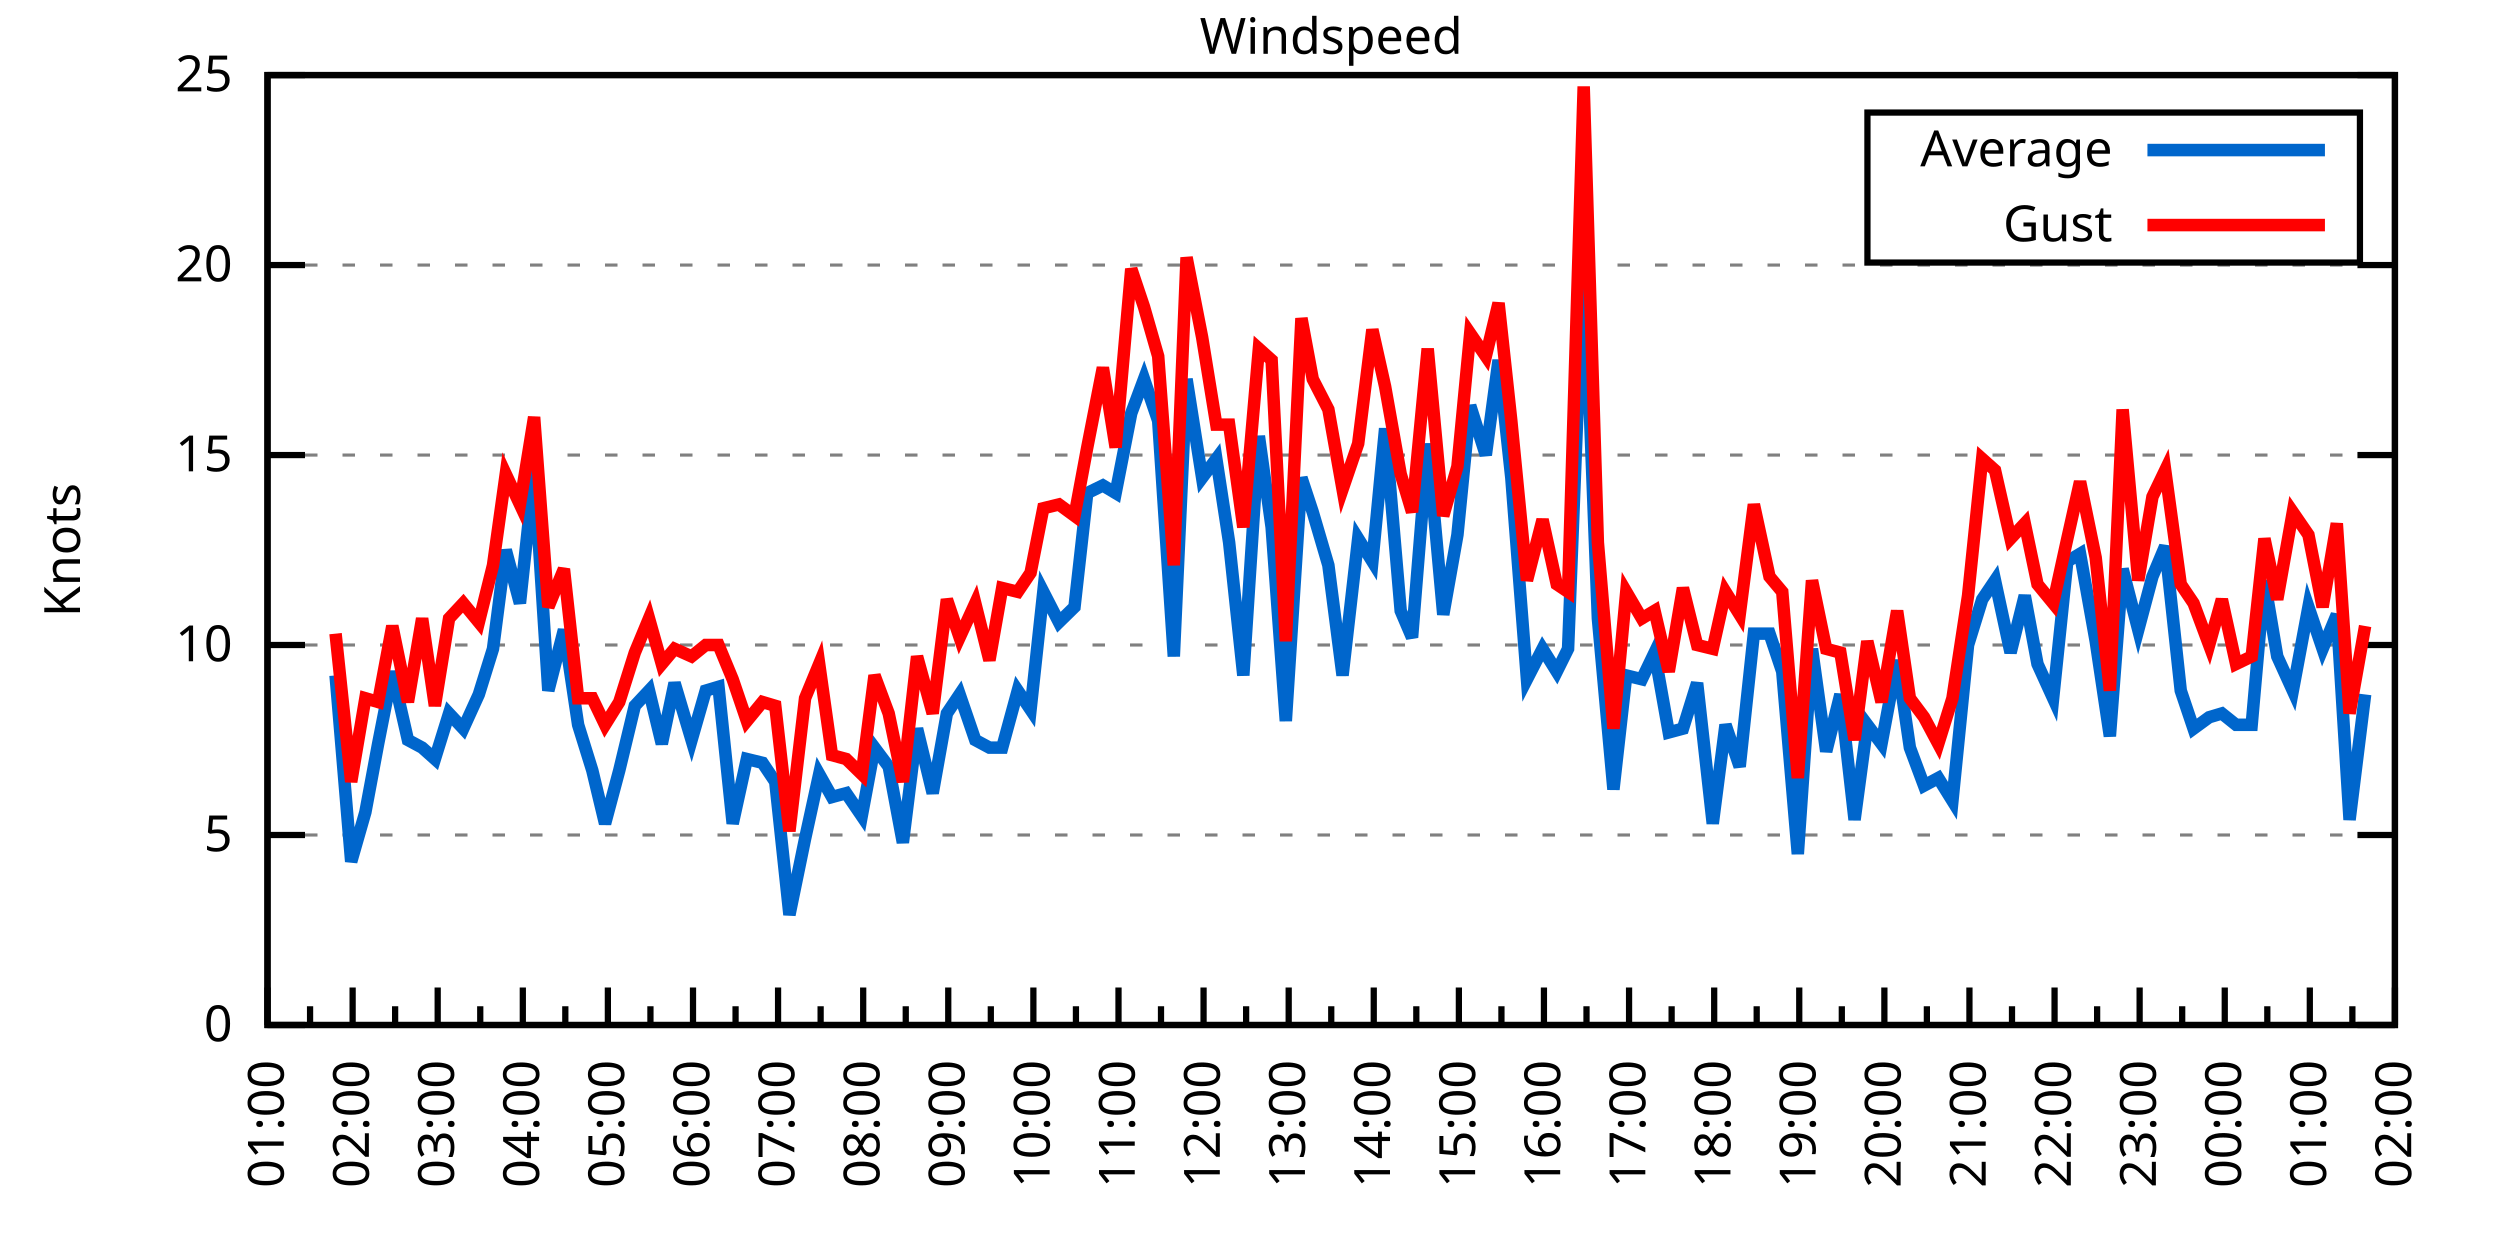
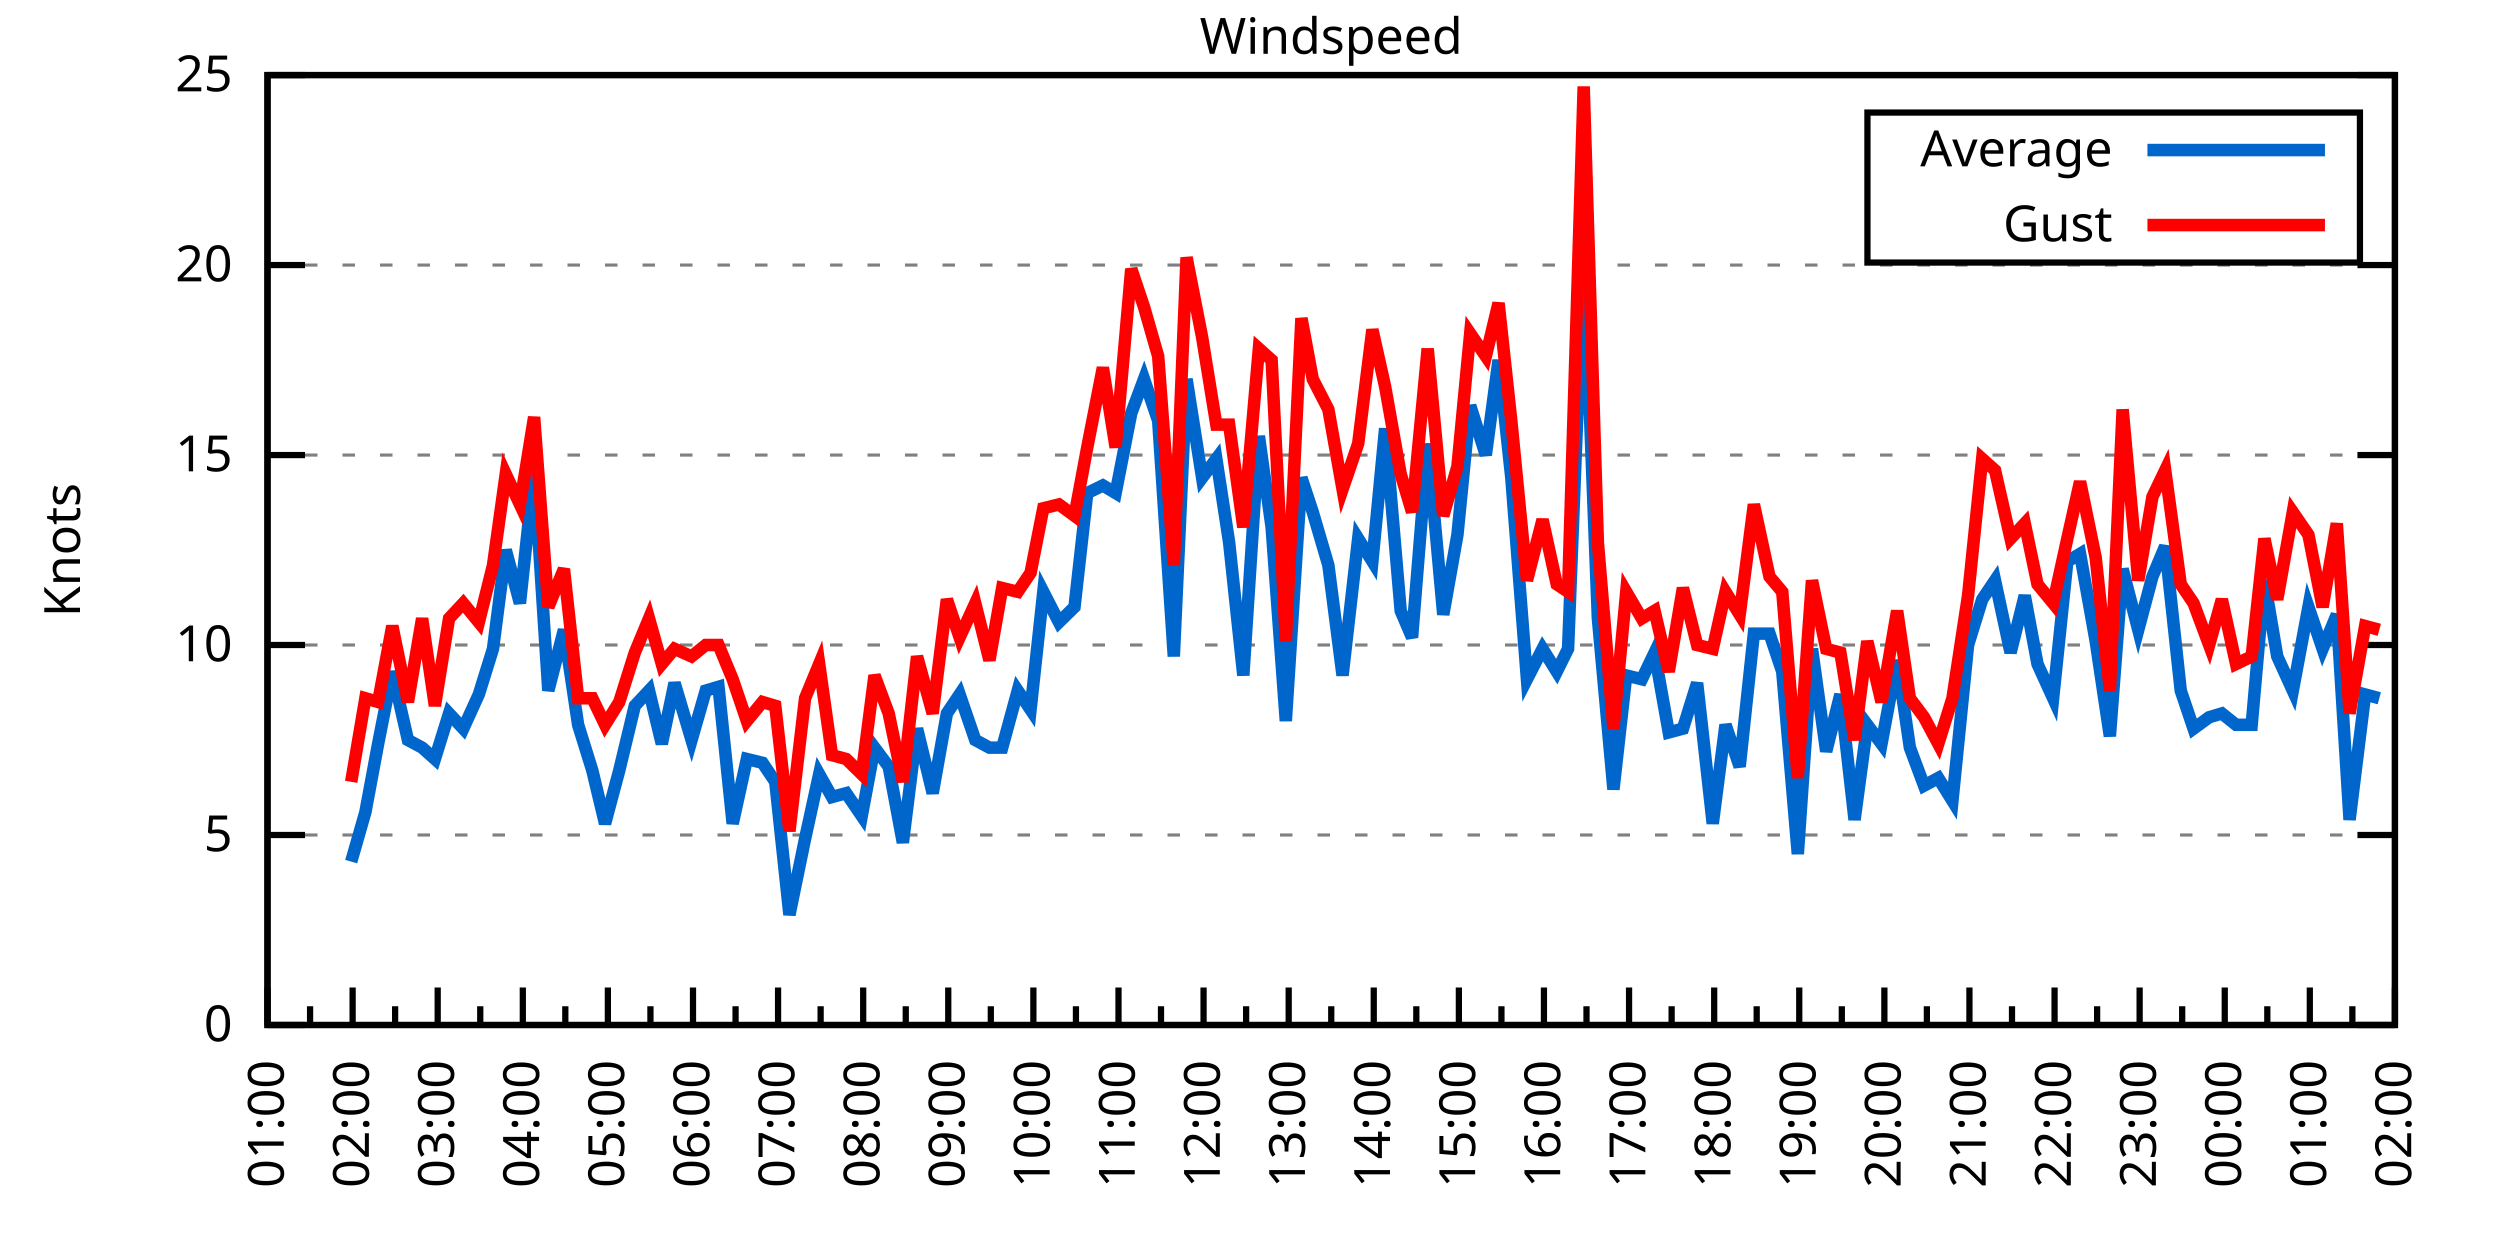
<svg xmlns="http://www.w3.org/2000/svg" xmlns:xlink="http://www.w3.org/1999/xlink" width="400" height="200" viewBox="0 0 400 200">
  <g id="gnuplot_canvas">
    <rect x="0" y="0" width="400" height="200" fill="none" />
    <defs>
      <circle id="gpDot" r="0.5" stroke-width="0.5" stroke="currentColor" />
      <path id="gpPt0" stroke-width="0.333" stroke="currentColor" d="M-1,0 h2 M0,-1 v2" />
      <path id="gpPt1" stroke-width="0.333" stroke="currentColor" d="M-1,-1 L1,1 M1,-1 L-1,1" />
      <path id="gpPt2" stroke-width="0.333" stroke="currentColor" d="M-1,0 L1,0 M0,-1 L0,1 M-1,-1 L1,1 M-1,1 L1,-1" />
      <rect id="gpPt3" stroke-width="0.333" stroke="currentColor" x="-1" y="-1" width="2" height="2" />
      <rect id="gpPt4" stroke-width="0.333" stroke="currentColor" fill="currentColor" x="-1" y="-1" width="2" height="2" />
      <circle id="gpPt5" stroke-width="0.333" stroke="currentColor" cx="0" cy="0" r="1" />
      <use xlink:href="#gpPt5" id="gpPt6" fill="currentColor" stroke="none" />
      <path id="gpPt7" stroke-width="0.333" stroke="currentColor" d="M0,-1.33 L-1.33,0.67 L1.33,0.67 z" />
      <use xlink:href="#gpPt7" id="gpPt8" fill="currentColor" stroke="none" />
      <use xlink:href="#gpPt7" id="gpPt9" stroke="currentColor" transform="rotate(180)" />
      <use xlink:href="#gpPt9" id="gpPt10" fill="currentColor" stroke="none" />
      <use xlink:href="#gpPt3" id="gpPt11" stroke="currentColor" transform="rotate(45)" />
      <use xlink:href="#gpPt11" id="gpPt12" fill="currentColor" stroke="none" />
      <path id="gpPt13" stroke-width="0.333" stroke="currentColor" d="M0,1.330 L1.265,0.411 L0.782,-1.067 L-0.782,-1.076 L-1.265,0.411 z" />
      <use xlink:href="#gpPt13" id="gpPt14" fill="currentColor" stroke="none" />
      <filter id="textbox" filterUnits="objectBoundingBox" x="0" y="0" height="1" width="1">
        <feFlood flood-color="white" flood-opacity="1" result="bgnd" />
        <feComposite in="SourceGraphic" in2="bgnd" operator="atop" />
      </filter>
      <filter id="greybox" filterUnits="objectBoundingBox" x="0" y="0" height="1" width="1">
        <feFlood flood-color="lightgrey" flood-opacity="1" result="grey" />
        <feComposite in="SourceGraphic" in2="grey" operator="atop" />
      </filter>
    </defs>
    <g fill="none" color="white" stroke="currentColor" stroke-width="1.00" stroke-linecap="butt" stroke-linejoin="miter">
</g>
    <g fill="none" color="black" stroke="currentColor" stroke-width="1.00" stroke-linecap="butt" stroke-linejoin="miter">
      <g stroke="none" shape-rendering="crispEdges">
        <polygon fill="rgb(255, 255, 255)" points="42.80,164.00 383.18,164.00 383.18,12.02 42.80,12.02 " />
      </g>
    </g>
    <g fill="none" color="black" stroke="currentColor" stroke-width="1.00" stroke-linecap="butt" stroke-linejoin="miter">
</g>
    <g fill="none" color="black" stroke="black" stroke-width="0.50" stroke-linecap="butt" stroke-linejoin="miter">
</g>
    <g fill="none" color="gray" stroke="currentColor" stroke-width="0.50" stroke-linecap="butt" stroke-linejoin="miter">
      <path stroke="gray" stroke-dasharray="2,4" class="gridline" d="M42.80,164.00 L383.19,164.00  " />
    </g>
    <g fill="none" color="gray" stroke="gray" stroke-width="1.00" stroke-linecap="butt" stroke-linejoin="miter">
</g>
    <g fill="none" color="black" stroke="currentColor" stroke-width="1.00" stroke-linecap="butt" stroke-linejoin="miter">
      <path stroke="black" d="M42.80,164.00 L48.80,164.00 M383.19,164.00 L377.19,164.00  " />
      <g transform="translate(37.20,166.60)" stroke="none" fill="black" font-family="Sans" font-size="8.00" text-anchor="end">
        <text>
          <tspan font-family="Sans"> 0</tspan>
        </text>
      </g>
    </g>
    <g fill="none" color="black" stroke="currentColor" stroke-width="1.00" stroke-linecap="butt" stroke-linejoin="miter">
</g>
    <g fill="none" color="black" stroke="black" stroke-width="0.50" stroke-linecap="butt" stroke-linejoin="miter">
</g>
    <g fill="none" color="gray" stroke="currentColor" stroke-width="0.50" stroke-linecap="butt" stroke-linejoin="miter">
      <path stroke="gray" stroke-dasharray="2,4" class="gridline" d="M42.80,133.60 L383.19,133.60  " />
    </g>
    <g fill="none" color="gray" stroke="gray" stroke-width="1.00" stroke-linecap="butt" stroke-linejoin="miter">
</g>
    <g fill="none" color="black" stroke="currentColor" stroke-width="1.00" stroke-linecap="butt" stroke-linejoin="miter">
      <path stroke="black" d="M42.80,133.60 L48.80,133.60 M383.19,133.60 L377.19,133.60  " />
      <g transform="translate(37.20,136.20)" stroke="none" fill="black" font-family="Sans" font-size="8.00" text-anchor="end">
        <text>
          <tspan font-family="Sans"> 5</tspan>
        </text>
      </g>
    </g>
    <g fill="none" color="black" stroke="currentColor" stroke-width="1.00" stroke-linecap="butt" stroke-linejoin="miter">
</g>
    <g fill="none" color="black" stroke="black" stroke-width="0.50" stroke-linecap="butt" stroke-linejoin="miter">
</g>
    <g fill="none" color="gray" stroke="currentColor" stroke-width="0.50" stroke-linecap="butt" stroke-linejoin="miter">
      <path stroke="gray" stroke-dasharray="2,4" class="gridline" d="M42.80,103.20 L383.19,103.20  " />
    </g>
    <g fill="none" color="gray" stroke="gray" stroke-width="1.00" stroke-linecap="butt" stroke-linejoin="miter">
</g>
    <g fill="none" color="black" stroke="currentColor" stroke-width="1.00" stroke-linecap="butt" stroke-linejoin="miter">
      <path stroke="black" d="M42.80,103.20 L48.80,103.20 M383.19,103.20 L377.19,103.20  " />
      <g transform="translate(37.20,105.80)" stroke="none" fill="black" font-family="Sans" font-size="8.00" text-anchor="end">
        <text>
          <tspan font-family="Sans"> 10</tspan>
        </text>
      </g>
    </g>
    <g fill="none" color="black" stroke="currentColor" stroke-width="1.00" stroke-linecap="butt" stroke-linejoin="miter">
</g>
    <g fill="none" color="black" stroke="black" stroke-width="0.50" stroke-linecap="butt" stroke-linejoin="miter">
</g>
    <g fill="none" color="gray" stroke="currentColor" stroke-width="0.50" stroke-linecap="butt" stroke-linejoin="miter">
      <path stroke="gray" stroke-dasharray="2,4" class="gridline" d="M42.80,72.81 L383.19,72.81  " />
    </g>
    <g fill="none" color="gray" stroke="gray" stroke-width="1.00" stroke-linecap="butt" stroke-linejoin="miter">
</g>
    <g fill="none" color="black" stroke="currentColor" stroke-width="1.00" stroke-linecap="butt" stroke-linejoin="miter">
      <path stroke="black" d="M42.80,72.81 L48.80,72.81 M383.19,72.81 L377.19,72.81  " />
      <g transform="translate(37.20,75.41)" stroke="none" fill="black" font-family="Sans" font-size="8.00" text-anchor="end">
        <text>
          <tspan font-family="Sans"> 15</tspan>
        </text>
      </g>
    </g>
    <g fill="none" color="black" stroke="currentColor" stroke-width="1.00" stroke-linecap="butt" stroke-linejoin="miter">
</g>
    <g fill="none" color="black" stroke="black" stroke-width="0.50" stroke-linecap="butt" stroke-linejoin="miter">
</g>
    <g fill="none" color="gray" stroke="currentColor" stroke-width="0.50" stroke-linecap="butt" stroke-linejoin="miter">
      <path stroke="gray" stroke-dasharray="2,4" class="gridline" d="M42.80,42.41 L383.19,42.41  " />
    </g>
    <g fill="none" color="gray" stroke="gray" stroke-width="1.00" stroke-linecap="butt" stroke-linejoin="miter">
</g>
    <g fill="none" color="black" stroke="currentColor" stroke-width="1.00" stroke-linecap="butt" stroke-linejoin="miter">
      <path stroke="black" d="M42.80,42.41 L48.80,42.41 M383.19,42.41 L377.19,42.41  " />
      <g transform="translate(37.20,45.01)" stroke="none" fill="black" font-family="Sans" font-size="8.00" text-anchor="end">
        <text>
          <tspan font-family="Sans"> 20</tspan>
        </text>
      </g>
    </g>
    <g fill="none" color="black" stroke="currentColor" stroke-width="1.00" stroke-linecap="butt" stroke-linejoin="miter">
</g>
    <g fill="none" color="black" stroke="black" stroke-width="0.50" stroke-linecap="butt" stroke-linejoin="miter">
</g>
    <g fill="none" color="gray" stroke="currentColor" stroke-width="0.50" stroke-linecap="butt" stroke-linejoin="miter">
      <path stroke="gray" stroke-dasharray="2,4" class="gridline" d="M42.80,12.01 L383.19,12.01  " />
    </g>
    <g fill="none" color="gray" stroke="gray" stroke-width="1.00" stroke-linecap="butt" stroke-linejoin="miter">
</g>
    <g fill="none" color="black" stroke="currentColor" stroke-width="1.00" stroke-linecap="butt" stroke-linejoin="miter">
      <path stroke="black" d="M42.80,12.01 L48.80,12.01 M383.19,12.01 L377.19,12.01  " />
      <g transform="translate(37.20,14.61)" stroke="none" fill="black" font-family="Sans" font-size="8.00" text-anchor="end">
        <text>
          <tspan font-family="Sans"> 25</tspan>
        </text>
      </g>
    </g>
    <g fill="none" color="black" stroke="currentColor" stroke-width="1.00" stroke-linecap="butt" stroke-linejoin="miter">
      <path stroke="black" d="M42.80,164.00 L42.80,158.00  " />
      <g transform="translate(45.40,169.60) rotate(270)" stroke="none" fill="black" font-family="Sans" font-size="8.00" text-anchor="end">
        <text>
          <tspan font-family="Sans">01:00</tspan>
        </text>
      </g>
    </g>
    <g fill="none" color="black" stroke="currentColor" stroke-width="1.00" stroke-linecap="butt" stroke-linejoin="miter">
      <path stroke="black" d="M49.61,164.00 L49.61,161.00 M56.42,164.00 L56.42,158.00  " />
      <g transform="translate(59.02,169.60) rotate(270)" stroke="none" fill="black" font-family="Sans" font-size="8.00" text-anchor="end">
        <text>
          <tspan font-family="Sans">02:00</tspan>
        </text>
      </g>
    </g>
    <g fill="none" color="black" stroke="currentColor" stroke-width="1.00" stroke-linecap="butt" stroke-linejoin="miter">
      <path stroke="black" d="M63.22,164.00 L63.22,161.00 M70.03,164.00 L70.03,158.00  " />
      <g transform="translate(72.63,169.60) rotate(270)" stroke="none" fill="black" font-family="Sans" font-size="8.00" text-anchor="end">
        <text>
          <tspan font-family="Sans">03:00</tspan>
        </text>
      </g>
    </g>
    <g fill="none" color="black" stroke="currentColor" stroke-width="1.00" stroke-linecap="butt" stroke-linejoin="miter">
      <path stroke="black" d="M76.84,164.00 L76.84,161.00 M83.65,164.00 L83.65,158.00  " />
      <g transform="translate(86.25,169.60) rotate(270)" stroke="none" fill="black" font-family="Sans" font-size="8.00" text-anchor="end">
        <text>
          <tspan font-family="Sans">04:00</tspan>
        </text>
      </g>
    </g>
    <g fill="none" color="black" stroke="currentColor" stroke-width="1.00" stroke-linecap="butt" stroke-linejoin="miter">
      <path stroke="black" d="M90.45,164.00 L90.45,161.00 M97.26,164.00 L97.26,158.00  " />
      <g transform="translate(99.86,169.60) rotate(270)" stroke="none" fill="black" font-family="Sans" font-size="8.00" text-anchor="end">
        <text>
          <tspan font-family="Sans">05:00</tspan>
        </text>
      </g>
    </g>
    <g fill="none" color="black" stroke="currentColor" stroke-width="1.00" stroke-linecap="butt" stroke-linejoin="miter">
      <path stroke="black" d="M104.07,164.00 L104.07,161.00 M110.88,164.00 L110.88,158.00  " />
      <g transform="translate(113.48,169.60) rotate(270)" stroke="none" fill="black" font-family="Sans" font-size="8.00" text-anchor="end">
        <text>
          <tspan font-family="Sans">06:00</tspan>
        </text>
      </g>
    </g>
    <g fill="none" color="black" stroke="currentColor" stroke-width="1.00" stroke-linecap="butt" stroke-linejoin="miter">
      <path stroke="black" d="M117.69,164.00 L117.69,161.00 M124.49,164.00 L124.49,158.00  " />
      <g transform="translate(127.09,169.60) rotate(270)" stroke="none" fill="black" font-family="Sans" font-size="8.00" text-anchor="end">
        <text>
          <tspan font-family="Sans">07:00</tspan>
        </text>
      </g>
    </g>
    <g fill="none" color="black" stroke="currentColor" stroke-width="1.00" stroke-linecap="butt" stroke-linejoin="miter">
      <path stroke="black" d="M131.30,164.00 L131.30,161.00 M138.11,164.00 L138.11,158.00  " />
      <g transform="translate(140.71,169.60) rotate(270)" stroke="none" fill="black" font-family="Sans" font-size="8.00" text-anchor="end">
        <text>
          <tspan font-family="Sans">08:00</tspan>
        </text>
      </g>
    </g>
    <g fill="none" color="black" stroke="currentColor" stroke-width="1.00" stroke-linecap="butt" stroke-linejoin="miter">
      <path stroke="black" d="M144.92,164.00 L144.92,161.00 M151.72,164.00 L151.72,158.00  " />
      <g transform="translate(154.32,169.60) rotate(270)" stroke="none" fill="black" font-family="Sans" font-size="8.00" text-anchor="end">
        <text>
          <tspan font-family="Sans">09:00</tspan>
        </text>
      </g>
    </g>
    <g fill="none" color="black" stroke="currentColor" stroke-width="1.00" stroke-linecap="butt" stroke-linejoin="miter">
      <path stroke="black" d="M158.53,164.00 L158.53,161.00 M165.34,164.00 L165.34,158.00  " />
      <g transform="translate(167.94,169.60) rotate(270)" stroke="none" fill="black" font-family="Sans" font-size="8.00" text-anchor="end">
        <text>
          <tspan font-family="Sans">10:00</tspan>
        </text>
      </g>
    </g>
    <g fill="none" color="black" stroke="currentColor" stroke-width="1.00" stroke-linecap="butt" stroke-linejoin="miter">
      <path stroke="black" d="M172.15,164.00 L172.15,161.00 M178.96,164.00 L178.96,158.00  " />
      <g transform="translate(181.56,169.60) rotate(270)" stroke="none" fill="black" font-family="Sans" font-size="8.00" text-anchor="end">
        <text>
          <tspan font-family="Sans">11:00</tspan>
        </text>
      </g>
    </g>
    <g fill="none" color="black" stroke="currentColor" stroke-width="1.00" stroke-linecap="butt" stroke-linejoin="miter">
      <path stroke="black" d="M185.76,164.00 L185.76,161.00 M192.57,164.00 L192.57,158.00  " />
      <g transform="translate(195.17,169.60) rotate(270)" stroke="none" fill="black" font-family="Sans" font-size="8.00" text-anchor="end">
        <text>
          <tspan font-family="Sans">12:00</tspan>
        </text>
      </g>
    </g>
    <g fill="none" color="black" stroke="currentColor" stroke-width="1.00" stroke-linecap="butt" stroke-linejoin="miter">
      <path stroke="black" d="M199.38,164.00 L199.38,161.00 M206.19,164.00 L206.19,158.00  " />
      <g transform="translate(208.79,169.60) rotate(270)" stroke="none" fill="black" font-family="Sans" font-size="8.00" text-anchor="end">
        <text>
          <tspan font-family="Sans">13:00</tspan>
        </text>
      </g>
    </g>
    <g fill="none" color="black" stroke="currentColor" stroke-width="1.00" stroke-linecap="butt" stroke-linejoin="miter">
      <path stroke="black" d="M213.00,164.00 L213.00,161.00 M219.80,164.00 L219.80,158.00  " />
      <g transform="translate(222.40,169.60) rotate(270)" stroke="none" fill="black" font-family="Sans" font-size="8.00" text-anchor="end">
        <text>
          <tspan font-family="Sans">14:00</tspan>
        </text>
      </g>
    </g>
    <g fill="none" color="black" stroke="currentColor" stroke-width="1.00" stroke-linecap="butt" stroke-linejoin="miter">
      <path stroke="black" d="M226.61,164.00 L226.61,161.00 M233.42,164.00 L233.42,158.00  " />
      <g transform="translate(236.02,169.60) rotate(270)" stroke="none" fill="black" font-family="Sans" font-size="8.00" text-anchor="end">
        <text>
          <tspan font-family="Sans">15:00</tspan>
        </text>
      </g>
    </g>
    <g fill="none" color="black" stroke="currentColor" stroke-width="1.00" stroke-linecap="butt" stroke-linejoin="miter">
      <path stroke="black" d="M240.23,164.00 L240.23,161.00 M247.03,164.00 L247.03,158.00  " />
      <g transform="translate(249.63,169.60) rotate(270)" stroke="none" fill="black" font-family="Sans" font-size="8.00" text-anchor="end">
        <text>
          <tspan font-family="Sans">16:00</tspan>
        </text>
      </g>
    </g>
    <g fill="none" color="black" stroke="currentColor" stroke-width="1.00" stroke-linecap="butt" stroke-linejoin="miter">
      <path stroke="black" d="M253.84,164.00 L253.84,161.00 M260.65,164.00 L260.65,158.00  " />
      <g transform="translate(263.25,169.60) rotate(270)" stroke="none" fill="black" font-family="Sans" font-size="8.00" text-anchor="end">
        <text>
          <tspan font-family="Sans">17:00</tspan>
        </text>
      </g>
    </g>
    <g fill="none" color="black" stroke="currentColor" stroke-width="1.00" stroke-linecap="butt" stroke-linejoin="miter">
      <path stroke="black" d="M267.46,164.00 L267.46,161.00 M274.27,164.00 L274.27,158.00  " />
      <g transform="translate(276.87,169.60) rotate(270)" stroke="none" fill="black" font-family="Sans" font-size="8.00" text-anchor="end">
        <text>
          <tspan font-family="Sans">18:00</tspan>
        </text>
      </g>
    </g>
    <g fill="none" color="black" stroke="currentColor" stroke-width="1.00" stroke-linecap="butt" stroke-linejoin="miter">
      <path stroke="black" d="M281.07,164.00 L281.07,161.00 M287.88,164.00 L287.88,158.00  " />
      <g transform="translate(290.48,169.60) rotate(270)" stroke="none" fill="black" font-family="Sans" font-size="8.00" text-anchor="end">
        <text>
          <tspan font-family="Sans">19:00</tspan>
        </text>
      </g>
    </g>
    <g fill="none" color="black" stroke="currentColor" stroke-width="1.00" stroke-linecap="butt" stroke-linejoin="miter">
      <path stroke="black" d="M294.69,164.00 L294.69,161.00 M301.50,164.00 L301.50,158.00  " />
      <g transform="translate(304.10,169.60) rotate(270)" stroke="none" fill="black" font-family="Sans" font-size="8.00" text-anchor="end">
        <text>
          <tspan font-family="Sans">20:00</tspan>
        </text>
      </g>
    </g>
    <g fill="none" color="black" stroke="currentColor" stroke-width="1.00" stroke-linecap="butt" stroke-linejoin="miter">
      <path stroke="black" d="M308.30,164.00 L308.30,161.00 M315.11,164.00 L315.11,158.00  " />
      <g transform="translate(317.71,169.60) rotate(270)" stroke="none" fill="black" font-family="Sans" font-size="8.00" text-anchor="end">
        <text>
          <tspan font-family="Sans">21:00</tspan>
        </text>
      </g>
    </g>
    <g fill="none" color="black" stroke="currentColor" stroke-width="1.00" stroke-linecap="butt" stroke-linejoin="miter">
      <path stroke="black" d="M321.92,164.00 L321.92,161.00 M328.73,164.00 L328.73,158.00  " />
      <g transform="translate(331.33,169.60) rotate(270)" stroke="none" fill="black" font-family="Sans" font-size="8.00" text-anchor="end">
        <text>
          <tspan font-family="Sans">22:00</tspan>
        </text>
      </g>
    </g>
    <g fill="none" color="black" stroke="currentColor" stroke-width="1.00" stroke-linecap="butt" stroke-linejoin="miter">
      <path stroke="black" d="M335.54,164.00 L335.54,161.00 M342.34,164.00 L342.34,158.00  " />
      <g transform="translate(344.94,169.60) rotate(270)" stroke="none" fill="black" font-family="Sans" font-size="8.00" text-anchor="end">
        <text>
          <tspan font-family="Sans">23:00</tspan>
        </text>
      </g>
    </g>
    <g fill="none" color="black" stroke="currentColor" stroke-width="1.00" stroke-linecap="butt" stroke-linejoin="miter">
      <path stroke="black" d="M349.15,164.00 L349.15,161.00 M355.96,164.00 L355.96,158.00  " />
      <g transform="translate(358.56,169.60) rotate(270)" stroke="none" fill="black" font-family="Sans" font-size="8.00" text-anchor="end">
        <text>
          <tspan font-family="Sans">00:00</tspan>
        </text>
      </g>
    </g>
    <g fill="none" color="black" stroke="currentColor" stroke-width="1.00" stroke-linecap="butt" stroke-linejoin="miter">
      <path stroke="black" d="M362.77,164.00 L362.77,161.00 M369.57,164.00 L369.57,158.00  " />
      <g transform="translate(372.17,169.60) rotate(270)" stroke="none" fill="black" font-family="Sans" font-size="8.00" text-anchor="end">
        <text>
          <tspan font-family="Sans">01:00</tspan>
        </text>
      </g>
    </g>
    <g fill="none" color="black" stroke="currentColor" stroke-width="1.00" stroke-linecap="butt" stroke-linejoin="miter">
      <path stroke="black" d="M376.38,164.00 L376.38,161.00 M383.19,164.00 L383.19,158.00  " />
      <g transform="translate(385.79,169.60) rotate(270)" stroke="none" fill="black" font-family="Sans" font-size="8.00" text-anchor="end">
        <text>
          <tspan font-family="Sans">02:00</tspan>
        </text>
      </g>
    </g>
    <g fill="none" color="black" stroke="currentColor" stroke-width="1.00" stroke-linecap="butt" stroke-linejoin="miter">
</g>
    <g fill="none" color="black" stroke="currentColor" stroke-width="1.00" stroke-linecap="butt" stroke-linejoin="miter">
      <path stroke="black" d="M42.80,12.01 L42.80,164.00 L383.19,164.00 L383.19,12.01 L42.80,12.01 Z  " />
    </g>
    <g fill="none" color="black" stroke="currentColor" stroke-width="1.00" stroke-linecap="butt" stroke-linejoin="miter">
      <g transform="translate(12.80,88.01) rotate(270)" stroke="none" fill="black" font-family="Sans" font-size="8.00" text-anchor="middle">
        <text>
          <tspan font-family="Sans">Knots</tspan>
        </text>
      </g>
    </g>
    <g fill="none" color="black" stroke="currentColor" stroke-width="1.00" stroke-linecap="butt" stroke-linejoin="miter">
</g>
    <g fill="none" color="black" stroke="currentColor" stroke-width="1.00" stroke-linecap="butt" stroke-linejoin="miter">
      <path stroke="black" d="M298.79,42.01 L298.79,18.01 L377.59,18.01 L377.59,42.01 L298.79,42.01 Z  " />
    </g>
    <g id="Windspeed_plot_1">
      <g fill="none" color="white" stroke="black" stroke-width="2.00" stroke-linecap="butt" stroke-linejoin="miter">
</g>
      <g fill="none" color="black" stroke="currentColor" stroke-width="2.00" stroke-linecap="butt" stroke-linejoin="miter">
        <g transform="translate(337.99,26.61)" stroke="none" fill="black" font-family="Sans" font-size="8.00" text-anchor="end">
          <text>
            <tspan font-family="Sans">Average</tspan>
          </text>
        </g>
      </g>
      <g fill="none" color="black" stroke="currentColor" stroke-width="2.00" stroke-linecap="butt" stroke-linejoin="miter">
-         <path stroke="rgb(  0, 102, 204)" d="M343.59,24.01 L371.99,24.01 M53.69,108.07 L56.19,137.86 L58.46,129.95 L60.50,119.01 L62.77,107.46 L65.27,118.40   L67.54,119.62 L69.58,121.44 L71.85,114.15 L74.12,116.58 L76.61,111.11 L78.88,103.81 L80.92,88.00 L83.19,96.52   L85.46,75.24 L87.73,110.50 L90.23,100.77 L92.50,115.97 L94.77,123.27 L96.81,131.78 L99.08,123.27 L101.57,112.93   L103.84,110.50 L105.89,119.01 L107.93,109.28 L110.65,118.40 L112.92,110.50 L114.96,109.89 L117.23,131.78 L119.50,121.44   L122.00,122.05 L124.04,125.09 L126.31,146.37 L128.81,134.21 L131.07,123.87 L133.12,127.52 L135.39,126.91 L137.88,130.56   L139.92,119.62 L142.19,122.66 L144.46,134.82 L146.73,116.58 L149.23,126.91 L151.50,114.15 L153.54,111.11 L156.04,118.40   L158.31,119.62 L160.35,119.62 L162.84,110.50 L164.89,113.54 L166.93,94.69 L169.43,99.56 L171.92,97.12 L173.96,78.89   L176.46,77.67 L178.50,78.89 L181.00,66.12 L183.04,60.65 L185.31,67.33 L187.81,105.03 L189.85,60.65 L192.34,76.45   L194.61,73.41 L196.66,86.79 L198.93,108.07 L201.42,69.77 L203.46,84.36 L205.73,115.36 L208.23,76.45 L210.04,81.93   L212.54,90.44 L214.81,108.07 L217.31,86.18 L219.58,89.83 L221.62,68.55 L224.11,97.73 L225.93,101.99 L228.43,70.98   L230.92,98.34 L233.19,85.57 L235.23,64.90 L237.73,72.81 L239.77,57.61 L241.81,76.45 L244.31,108.68 L246.81,103.81   L249.08,107.46 L250.89,103.81 L253.39,40.58 L255.66,98.95 L258.15,126.31 L260.20,108.07 L262.69,108.68 L264.73,104.42   L267.00,117.19 L269.27,116.58 L271.54,109.28 L274.04,131.78 L276.08,115.97 L278.35,122.66 L280.62,101.38 L283.12,101.38   L285.16,107.46 L287.65,136.64 L289.92,103.81 L292.19,120.23 L294.46,111.11 L296.73,131.17 L298.77,115.97 L301.04,119.01   L303.54,105.64 L305.58,119.62 L307.85,125.70 L310.12,124.48 L312.39,128.13 L314.89,103.20 L317.15,95.91 L319.20,92.87   L321.69,104.42 L323.96,95.30 L326.00,106.24 L328.50,111.72 L330.77,89.83 L332.81,88.61 L335.31,102.60 L337.58,117.80   L339.62,91.04 L342.12,100.77 L344.39,92.26 L346.43,87.40 L348.92,110.50 L350.97,116.58 L353.46,114.76 L355.50,114.15   L357.77,115.97 L360.27,115.97 L362.31,92.87 L364.36,105.03 L366.85,110.50 L369.35,97.12 L371.62,103.81 L373.89,98.34   L375.93,131.17 L378.42,111.11  " />
+         <path stroke="rgb(  0, 102, 204)" d="M343.59,24.01 L371.99,24.01 M56.19,137.86 L58.46,129.95 L60.50,119.01 L62.77,107.46 L65.27,118.40 L67.54,119.62   L69.58,121.44 L71.85,114.15 L74.12,116.58 L76.61,111.11 L78.88,103.81 L80.92,88.00 L83.19,96.52 L85.46,75.24   L87.73,110.50 L90.23,100.77 L92.50,115.97 L94.77,123.27 L96.81,131.78 L99.08,123.27 L101.57,112.93 L103.84,110.50   L105.89,119.01 L107.93,109.28 L110.65,118.40 L112.92,110.50 L114.96,109.89 L117.23,131.78 L119.50,121.44 L122.00,122.05   L124.04,125.09 L126.31,146.37 L128.81,134.21 L131.07,123.87 L133.12,127.52 L135.39,126.91 L137.88,130.56 L139.92,119.62   L142.19,122.66 L144.46,134.82 L146.73,116.58 L149.23,126.91 L151.50,114.15 L153.54,111.11 L156.04,118.40 L158.31,119.62   L160.35,119.62 L162.84,110.50 L164.89,113.54 L166.93,94.69 L169.43,99.56 L171.92,97.12 L173.96,78.89 L176.46,77.67   L178.50,78.89 L181.00,66.12 L183.04,60.65 L185.31,67.33 L187.81,105.03 L189.85,60.65 L192.34,76.45 L194.61,73.41   L196.66,86.79 L198.93,108.07 L201.42,69.77 L203.46,84.36 L205.73,115.36 L208.23,76.45 L210.04,81.93 L212.54,90.44   L214.81,108.07 L217.31,86.18 L219.58,89.83 L221.62,68.55 L224.11,97.73 L225.93,101.99 L228.43,70.98 L230.92,98.34   L233.19,85.57 L235.23,64.90 L237.73,72.81 L239.77,57.61 L241.81,76.45 L244.31,108.68 L246.81,103.81 L249.08,107.46   L250.89,103.81 L253.39,40.58 L255.66,98.95 L258.15,126.31 L260.20,108.07 L262.69,108.68 L264.73,104.42 L267.00,117.19   L269.27,116.58 L271.54,109.28 L274.04,131.78 L276.08,115.97 L278.35,122.66 L280.62,101.38 L283.12,101.38 L285.16,107.46   L287.65,136.64 L289.92,103.81 L292.19,120.23 L294.46,111.11 L296.73,131.17 L298.77,115.97 L301.04,119.01 L303.54,105.64   L305.58,119.62 L307.85,125.70 L310.12,124.48 L312.39,128.13 L314.89,103.20 L317.15,95.91 L319.20,92.87 L321.69,104.42   L323.96,95.30 L326.00,106.24 L328.50,111.72 L330.77,89.83 L332.81,88.61 L335.31,102.60 L337.58,117.80 L339.62,91.04   L342.12,100.77 L344.39,92.26 L346.43,87.40 L348.92,110.50 L350.97,116.58 L353.46,114.76 L355.50,114.15 L357.77,115.97   L360.27,115.97 L362.31,92.87 L364.36,105.03 L366.85,110.50 L369.35,97.12 L371.62,103.81 L373.89,98.34 L375.93,131.17   L378.42,111.11 L380.69,111.72  " />
      </g>
    </g>
    <g id="Windspeed_plot_2">
      <g fill="none" color="black" stroke="currentColor" stroke-width="2.00" stroke-linecap="butt" stroke-linejoin="miter">
        <g transform="translate(337.99,38.61)" stroke="none" fill="black" font-family="Sans" font-size="8.00" text-anchor="end">
          <text>
            <tspan font-family="Sans">Gust</tspan>
          </text>
        </g>
      </g>
      <g fill="none" color="black" stroke="currentColor" stroke-width="2.00" stroke-linecap="butt" stroke-linejoin="miter">
-         <path stroke="rgb(255,   0,   0)" d="M343.59,36.01 L371.99,36.01 M53.69,101.38 L56.19,125.09 L58.46,111.72 L60.50,112.32 L62.77,100.16 L65.27,112.32   L67.54,98.95 L69.58,112.93 L71.85,98.95 L74.12,96.52 L76.61,99.56 L78.88,90.44 L80.92,75.85 L83.19,80.71   L85.46,66.73 L87.73,97.12 L90.23,91.04 L92.50,111.72 L94.77,111.72 L96.81,115.97 L99.08,112.32 L101.57,104.42   L103.84,98.95 L105.89,106.24 L107.93,103.81 L110.65,105.03 L112.92,103.20 L114.96,103.20 L117.23,108.68 L119.50,115.36   L122.00,112.32 L124.04,112.93 L126.31,132.99 L128.81,111.72 L131.07,106.24 L133.12,120.83 L135.39,121.44 L137.88,123.87   L139.92,108.07 L142.19,114.15 L144.46,125.09 L146.73,105.03 L149.23,114.15 L151.50,95.91 L153.54,101.99 L156.04,96.52   L158.31,105.64 L160.35,94.08 L162.84,94.69 L164.89,91.65 L166.93,81.32 L169.43,80.71 L171.92,82.53 L173.96,71.59   L176.46,58.82 L178.50,71.59 L181.00,43.02 L183.04,49.10 L185.31,57.00 L187.81,90.44 L189.85,41.19 L192.34,53.96   L194.61,67.94 L196.66,67.94 L198.93,84.36 L201.42,55.78 L203.46,57.61 L205.73,102.60 L208.23,50.92 L210.04,60.65   L212.54,65.51 L214.81,78.28 L217.31,70.98 L219.58,52.74 L221.62,61.86 L224.11,75.85 L225.93,81.93 L228.43,55.78   L230.92,82.53 L233.19,74.63 L235.23,53.35 L237.73,57.00 L239.77,48.49 L241.81,67.33 L244.31,92.87 L246.81,83.14   L249.08,93.48 L250.89,94.69 L253.39,13.83 L255.66,86.79 L258.15,116.58 L260.20,94.69 L262.69,98.95 L264.73,97.73   L267.00,107.46 L269.27,94.08 L271.54,103.20 L274.04,103.81 L276.08,94.69 L278.35,98.34 L280.62,80.71 L283.12,92.26   L285.16,94.69 L287.65,124.48 L289.92,92.87 L292.19,103.81 L294.46,104.42 L296.73,118.40 L298.77,102.60 L301.04,112.32   L303.54,97.73 L305.58,111.72 L307.85,114.76 L310.12,119.01 L312.39,111.72 L314.89,95.30 L317.15,73.41 L319.20,75.24   L321.69,86.18 L323.96,83.75 L326.00,93.48 L328.50,96.52 L330.77,86.18 L332.81,77.06 L335.31,89.22 L337.58,110.50   L339.62,65.51 L342.12,92.87 L344.39,79.49 L346.43,75.24 L348.92,93.48 L350.97,96.52 L353.46,103.20 L355.50,95.91   L357.77,106.24 L360.27,105.03 L362.31,86.18 L364.36,95.91 L366.85,81.93 L369.35,85.57 L371.62,97.12 L373.89,83.75   L375.93,114.15 L378.42,100.16  " />
+         <path stroke="rgb(255,   0,   0)" d="M343.59,36.01 L371.99,36.01 M56.19,125.09 L58.46,111.72 L60.50,112.32 L62.77,100.16 L65.27,112.32 L67.54,98.95   L69.58,112.93 L71.85,98.95 L74.12,96.52 L76.61,99.56 L78.88,90.44 L80.92,75.85 L83.19,80.71 L85.46,66.73   L87.73,97.12 L90.23,91.04 L92.50,111.72 L94.77,111.72 L96.81,115.97 L99.08,112.32 L101.57,104.42 L103.84,98.95   L105.89,106.24 L107.93,103.81 L110.65,105.03 L112.92,103.20 L114.96,103.20 L117.23,108.68 L119.50,115.36 L122.00,112.32   L124.04,112.93 L126.31,132.99 L128.81,111.72 L131.07,106.24 L133.12,120.83 L135.39,121.44 L137.88,123.87 L139.92,108.07   L142.19,114.15 L144.46,125.09 L146.73,105.03 L149.23,114.15 L151.50,95.91 L153.54,101.99 L156.04,96.52 L158.31,105.64   L160.35,94.08 L162.84,94.69 L164.89,91.65 L166.93,81.32 L169.43,80.71 L171.92,82.53 L173.96,71.59 L176.46,58.82   L178.50,71.59 L181.00,43.02 L183.04,49.10 L185.31,57.00 L187.81,90.44 L189.85,41.19 L192.34,53.96 L194.61,67.94   L196.66,67.94 L198.93,84.36 L201.42,55.78 L203.46,57.61 L205.73,102.60 L208.23,50.92 L210.04,60.65 L212.54,65.51   L214.81,78.28 L217.31,70.98 L219.58,52.74 L221.62,61.86 L224.11,75.85 L225.93,81.93 L228.43,55.78 L230.92,82.53   L233.19,74.63 L235.23,53.35 L237.73,57.00 L239.77,48.49 L241.81,67.33 L244.31,92.87 L246.81,83.14 L249.08,93.48   L250.89,94.69 L253.39,13.83 L255.66,86.79 L258.15,116.58 L260.20,94.69 L262.69,98.95 L264.73,97.73 L267.00,107.46   L269.27,94.08 L271.54,103.20 L274.04,103.81 L276.08,94.69 L278.35,98.34 L280.62,80.71 L283.12,92.26 L285.16,94.69   L287.65,124.48 L289.92,92.87 L292.19,103.81 L294.46,104.42 L296.73,118.40 L298.77,102.60 L301.04,112.32 L303.54,97.73   L305.58,111.72 L307.85,114.76 L310.12,119.01 L312.39,111.72 L314.89,95.30 L317.15,73.41 L319.20,75.24 L321.69,86.18   L323.96,83.75 L326.00,93.48 L328.50,96.52 L330.77,86.18 L332.81,77.06 L335.31,89.22 L337.58,110.50 L339.62,65.51   L342.12,92.87 L344.39,79.49 L346.43,75.24 L348.92,93.48 L350.97,96.52 L353.46,103.20 L355.50,95.91 L357.77,106.24   L360.27,105.03 L362.31,86.18 L364.36,95.91 L366.85,81.93 L369.35,85.57 L371.62,97.12 L373.89,83.75 L375.93,114.15   L378.42,100.16 L380.69,100.77  " />
      </g>
    </g>
    <g fill="none" color="black" stroke="currentColor" stroke-width="2.00" stroke-linecap="butt" stroke-linejoin="miter">
</g>
    <g fill="none" color="black" stroke="black" stroke-width="1.00" stroke-linecap="butt" stroke-linejoin="miter">
</g>
    <g fill="none" color="black" stroke="currentColor" stroke-width="1.00" stroke-linecap="butt" stroke-linejoin="miter">
      <path stroke="black" d="M42.80,12.01 L42.80,164.00 L383.19,164.00 L383.19,12.01 L42.80,12.01 Z  " />
    </g>
    <g fill="none" color="black" stroke="currentColor" stroke-width="1.00" stroke-linecap="butt" stroke-linejoin="miter">
      <g transform="translate(212.99,8.61)" stroke="none" fill="black" font-family="Sans" font-size="8.00" text-anchor="middle">
        <text>
          <tspan font-family="Sans">Windspeed</tspan>
        </text>
      </g>
    </g>
    <g fill="none" color="black" stroke="currentColor" stroke-width="1.00" stroke-linecap="butt" stroke-linejoin="miter">
</g>
  </g>
</svg>
